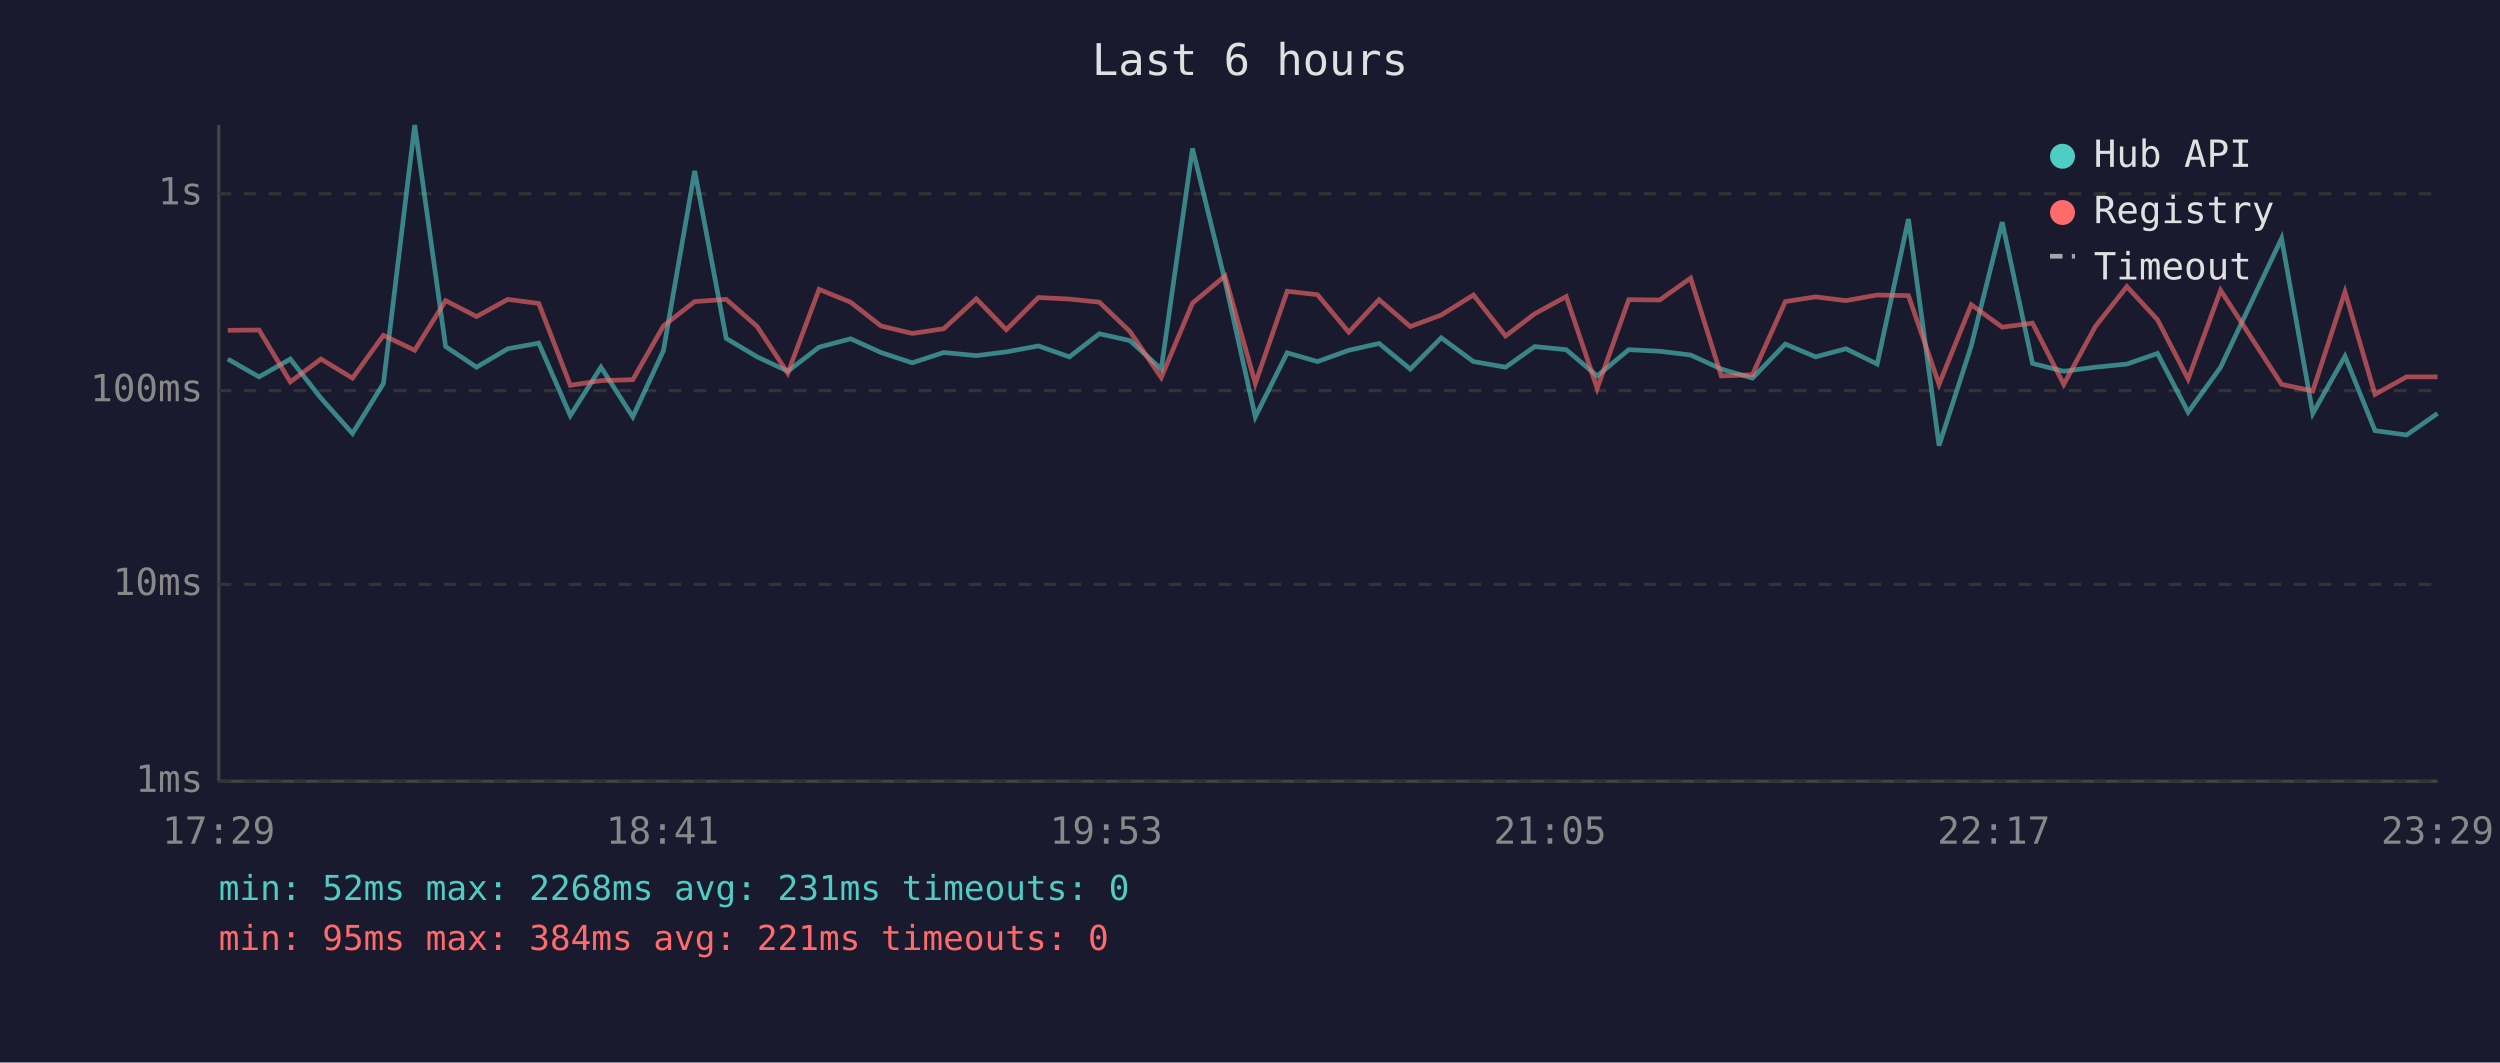
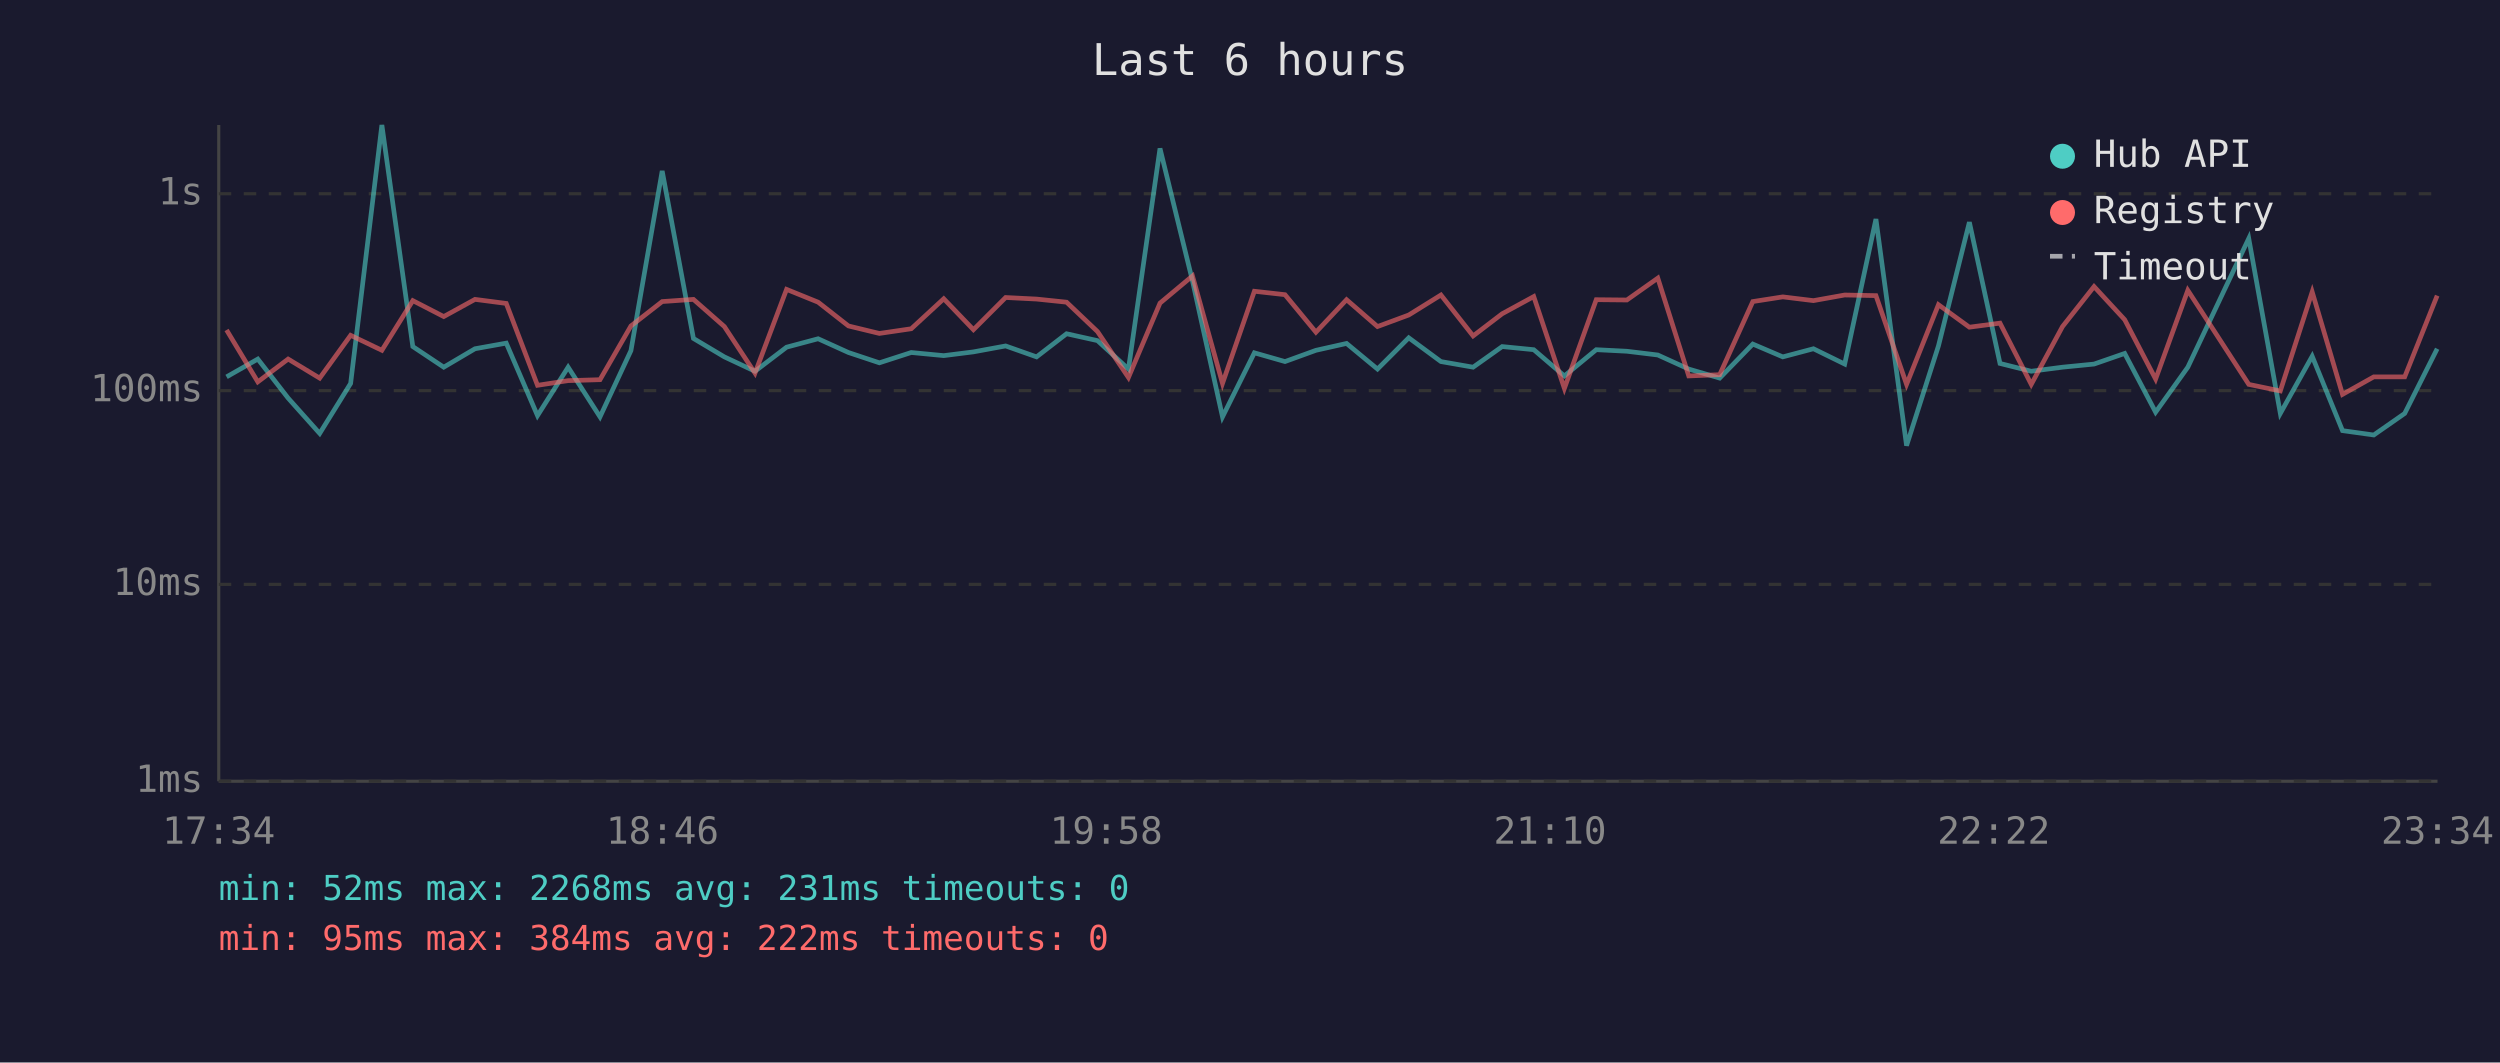
<svg xmlns="http://www.w3.org/2000/svg" viewBox="0 0 800 340" font-family="monospace" font-size="12">
  <rect width="800" height="340" fill="#1a1a2e" />
  <text x="400" y="24" fill="#e0e0e0" font-size="14" text-anchor="middle">Last 6 hours</text>
  <line x1="70" y1="40" x2="70" y2="250" stroke="#444" stroke-width="1" />
  <line x1="70" y1="250" x2="780" y2="250" stroke="#444" stroke-width="1" />
  <line x1="70" y1="250" x2="780" y2="250" stroke="#333" stroke-width="1" stroke-dasharray="4" />
  <text x="65" y="250" fill="#888" text-anchor="end" dominant-baseline="middle">1ms</text>
  <line x1="70" y1="187" x2="780" y2="187" stroke="#333" stroke-width="1" stroke-dasharray="4" />
  <text x="65" y="187" fill="#888" text-anchor="end" dominant-baseline="middle">10ms</text>
  <line x1="70" y1="125" x2="780" y2="125" stroke="#333" stroke-width="1" stroke-dasharray="4" />
  <text x="65" y="125" fill="#888" text-anchor="end" dominant-baseline="middle">100ms</text>
  <line x1="70" y1="62" x2="780" y2="62" stroke="#333" stroke-width="1" stroke-dasharray="4" />
  <text x="65" y="62" fill="#888" text-anchor="end" dominant-baseline="middle">1s</text>
-   <text x="70" y="270" fill="#888" text-anchor="middle">17:29</text>
-   <text x="212" y="270" fill="#888" text-anchor="middle">18:41</text>
-   <text x="354" y="270" fill="#888" text-anchor="middle">19:53</text>
-   <text x="496" y="270" fill="#888" text-anchor="middle">21:05</text>
-   <text x="638" y="270" fill="#888" text-anchor="middle">22:17</text>
-   <text x="780" y="270" fill="#888" text-anchor="middle">23:29</text>
-   <polyline points="72.9,114.9 82.9,120.6 92.9,114.9 102.7,127.4 112.8,138.7 122.7,122.7 132.7,40.0 142.6,110.9 152.5,117.5 162.5,111.6 172.4,109.8 182.5,133.0 192.3,117.5 202.5,133.4 212.3,112.2 222.3,54.7 232.4,108.3 242.3,114.2 252.1,118.8 262.1,111.1 272.2,108.4 281.9,112.8 291.9,116.1 302.0,112.8 312.4,113.8 322.0,112.6 332.3,110.7 342.2,114.2 351.8,106.8 361.6,109.0 371.6,118.1 381.6,47.5 392.0,89.9 401.7,133.4 411.9,112.9 421.6,115.7 431.6,112.1 441.3,109.9 451.3,118.1 461.2,108.1 471.5,115.7 481.8,117.5 491.1,110.9 501.2,111.9 511.1,120.3 521.2,111.9 531.1,112.4 541.0,113.6 550.8,118.1 560.8,121.0 571.3,110.1 581.0,114.2 590.7,111.6 600.7,116.5 610.7,70.1 620.5,142.6 630.8,110.7 640.7,71.1 650.4,116.3 660.4,118.8 670.5,117.5 680.6,116.5 690.4,113.1 700.2,131.9 710.6,117.5 730.1,76.3 740.1,132.3 750.4,114.0 760.0,137.8 770.1,139.2 780.0,132.3" fill="none" stroke="#4ecdc4" stroke-width="1.5" opacity="0.6" />
-   <polyline points="72.9,105.7 82.9,105.6 92.9,122.2 102.7,114.9 112.8,121.0 122.7,107.3 132.7,112.1 142.6,96.2 152.5,101.3 162.5,95.8 172.4,97.1 182.5,123.3 192.3,121.8 202.5,121.5 212.3,104.3 222.3,96.5 232.4,95.8 242.3,104.5 252.1,119.4 262.1,92.6 272.2,96.7 281.9,104.3 291.9,106.7 302.0,105.2 312.4,95.6 322.0,105.5 332.3,95.2 342.2,95.7 351.8,96.7 361.6,106.1 371.6,120.8 381.6,97.0 392.0,88.3 401.7,122.7 411.9,93.2 421.6,94.3 431.6,106.3 441.3,95.9 451.3,104.5 461.2,100.8 471.5,94.4 481.8,107.5 491.1,100.4 501.2,94.9 511.1,124.3 521.2,95.9 531.1,96.0 541.0,89.0 550.8,120.3 560.8,119.9 571.3,96.5 581.0,95.0 590.7,96.2 600.7,94.4 610.7,94.6 620.5,123.0 630.8,97.5 640.7,104.7 650.4,103.4 660.4,123.0 670.5,104.5 680.6,91.7 690.4,102.3 700.2,121.3 710.6,92.9 730.1,123.0 740.1,125.1 750.4,93.4 760.0,126.2 770.1,120.6 780.0,120.6" fill="none" stroke="#ff6b6b" stroke-width="1.5" opacity="0.6" />
+   <text x="70" y="270" fill="#888" text-anchor="middle">17:34</text>
+   <text x="212" y="270" fill="#888" text-anchor="middle">18:46</text>
+   <text x="354" y="270" fill="#888" text-anchor="middle">19:58</text>
+   <text x="496" y="270" fill="#888" text-anchor="middle">21:10</text>
+   <text x="638" y="270" fill="#888" text-anchor="middle">22:22</text>
+   <text x="780" y="270" fill="#888" text-anchor="middle">23:34</text>
+   <polyline points="72.5,120.6 82.5,114.9 92.2,127.4 102.3,138.7 112.2,122.7 122.2,40.0 132.1,110.9 142.0,117.5 152.0,111.6 162.0,109.8 172.0,133.0 181.8,117.5 192.0,133.4 201.9,112.2 211.9,54.7 221.9,108.3 231.8,114.2 241.6,118.8 251.7,111.1 261.8,108.4 271.5,112.8 281.4,116.1 291.6,112.8 302.0,113.8 311.5,112.6 321.8,110.7 331.7,114.2 341.3,106.8 351.2,109.0 361.1,118.1 371.2,47.5 381.6,89.9 391.2,133.4 401.4,112.9 411.2,115.7 421.1,112.1 430.9,109.9 440.8,118.1 450.8,108.1 461.1,115.7 471.4,117.5 480.7,110.9 490.8,111.9 500.6,120.3 510.8,111.9 520.6,112.4 530.5,113.6 540.4,118.1 550.3,121.0 560.9,110.1 570.5,114.2 580.3,111.6 590.3,116.5 600.3,70.1 610.1,142.6 620.3,110.7 630.2,71.1 640.0,116.3 650.0,118.8 660.0,117.5 670.1,116.5 679.9,113.1 689.8,131.9 700.1,117.5 719.6,76.3 729.7,132.3 739.9,114.0 749.6,137.8 759.6,139.2 769.5,132.3 779.9,111.6" fill="none" stroke="#4ecdc4" stroke-width="1.5" opacity="0.6" />
+   <polyline points="72.5,105.6 82.5,122.2 92.2,114.9 102.3,121.0 112.2,107.3 122.2,112.1 132.1,96.2 142.0,101.3 152.0,95.8 162.0,97.1 172.0,123.3 181.8,121.8 192.0,121.5 201.9,104.3 211.9,96.5 221.9,95.8 231.8,104.5 241.6,119.4 251.7,92.6 261.8,96.7 271.5,104.3 281.4,106.7 291.6,105.2 302.0,95.6 311.5,105.5 321.8,95.2 331.7,95.7 341.3,96.7 351.2,106.1 361.1,120.8 371.2,97.0 381.6,88.3 391.2,122.7 401.4,93.2 411.2,94.3 421.1,106.3 430.9,95.9 440.8,104.5 450.8,100.8 461.1,94.4 471.4,107.5 480.7,100.4 490.8,94.9 500.6,124.3 510.8,95.9 520.6,96.0 530.5,89.0 540.4,120.3 550.3,119.9 560.9,96.5 570.5,95.0 580.3,96.2 590.3,94.4 600.3,94.6 610.1,123.0 620.3,97.5 630.2,104.7 640.0,103.4 650.0,123.0 660.0,104.5 670.1,91.7 679.9,102.3 689.8,121.3 700.1,92.9 719.6,123.0 729.7,125.1 739.9,93.4 749.6,126.2 759.6,120.6 769.5,120.6 779.9,94.6" fill="none" stroke="#ff6b6b" stroke-width="1.5" opacity="0.6" />
  <circle cx="660" cy="50" r="4" fill="#4ecdc4" />
  <text x="670" y="50" fill="#e0e0e0" dominant-baseline="middle">Hub API</text>
  <circle cx="660" cy="68" r="4" fill="#ff6b6b" />
  <text x="670" y="68" fill="#e0e0e0" dominant-baseline="middle">Registry</text>
  <line x1="656" y1="82" x2="664" y2="82" stroke="#e0e0e0" stroke-width="1.5" stroke-dasharray="4,3" opacity="0.7" />
  <text x="670" y="86" fill="#e0e0e0" dominant-baseline="middle">Timeout</text>
  <text x="70" y="288" fill="#4ecdc4" font-size="11">min: 52ms  max: 2268ms  avg: 231ms  timeouts: 0</text>
-   <text x="70" y="304" fill="#ff6b6b" font-size="11">min: 95ms  max: 384ms  avg: 221ms  timeouts: 0</text>
+   <text x="70" y="304" fill="#ff6b6b" font-size="11">min: 95ms  max: 384ms  avg: 222ms  timeouts: 0</text>
</svg>
